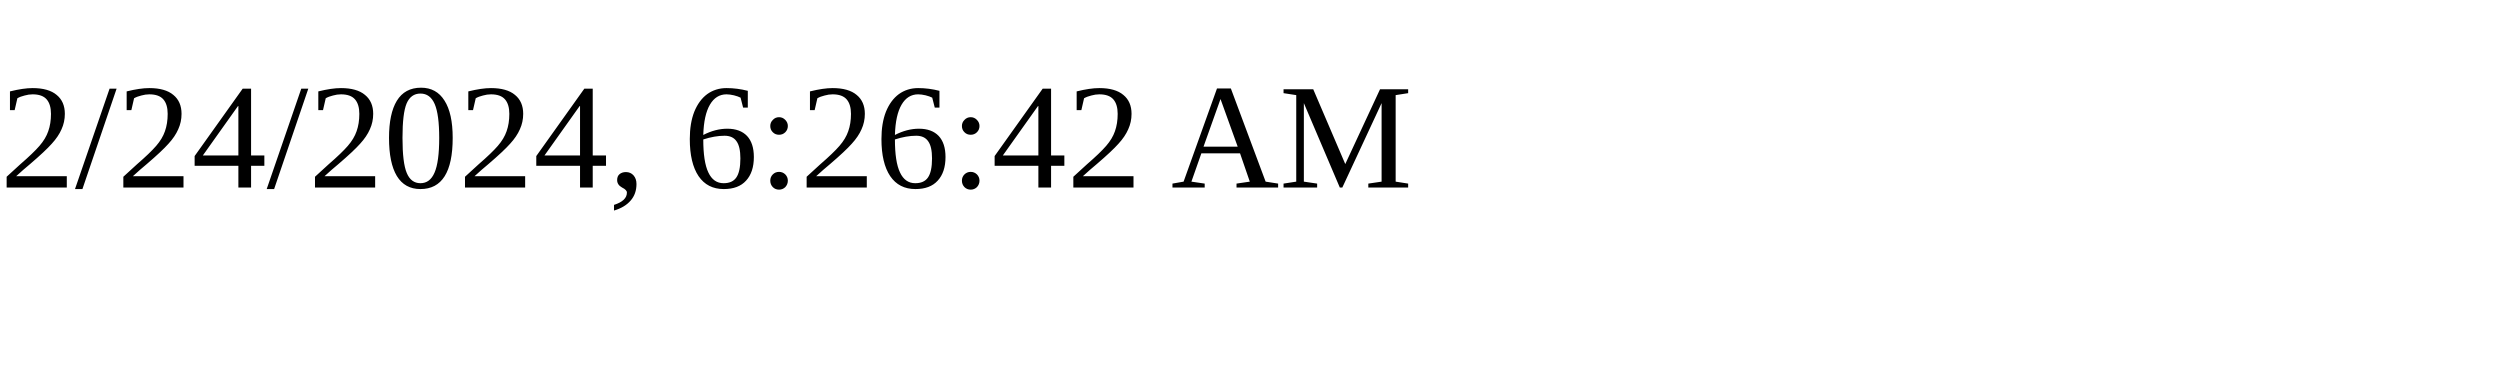
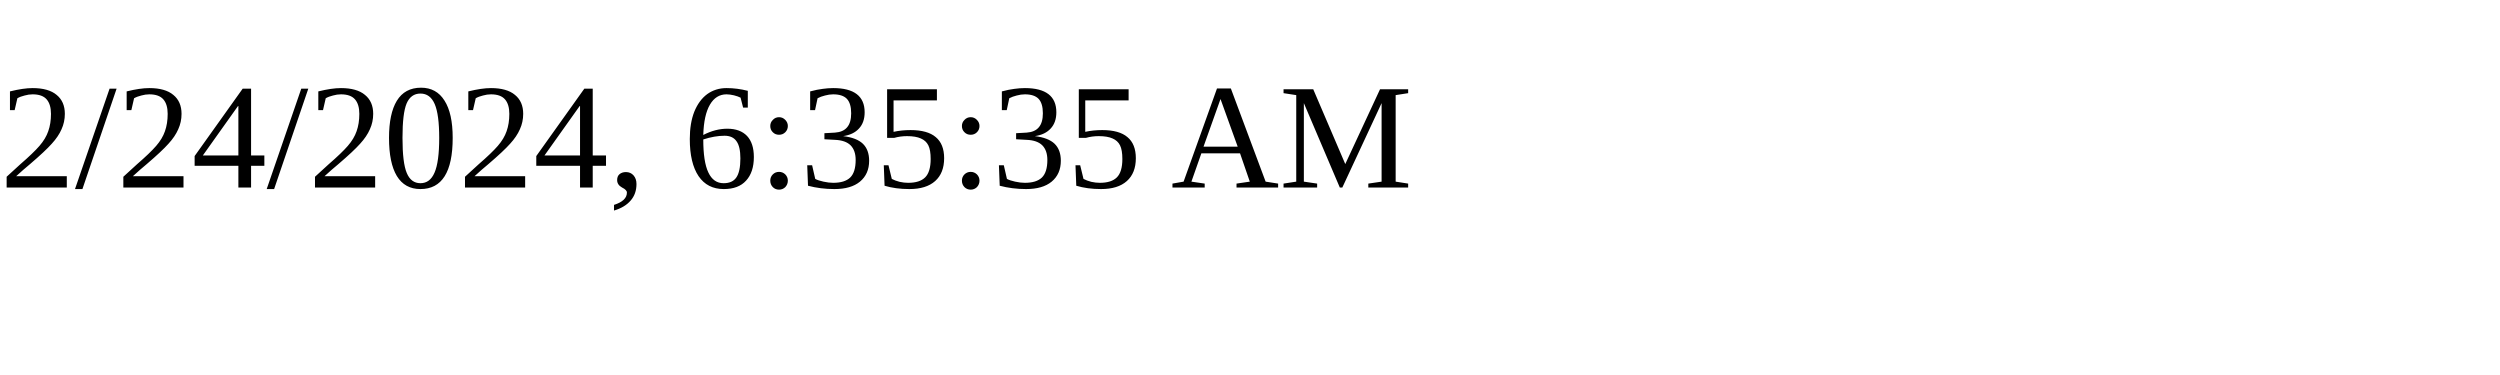
<svg xmlns="http://www.w3.org/2000/svg" height="30" width="200">
-   <text x="0" y="15">2/24/2024, 6:26:42 AM</text>
+   <text x="0" y="15">2/24/2024, 6:35:35 AM</text>
</svg>
